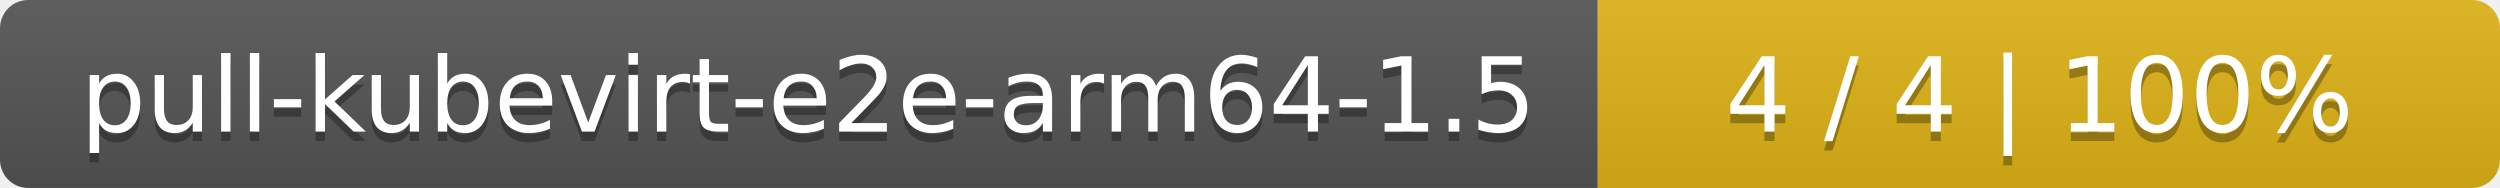
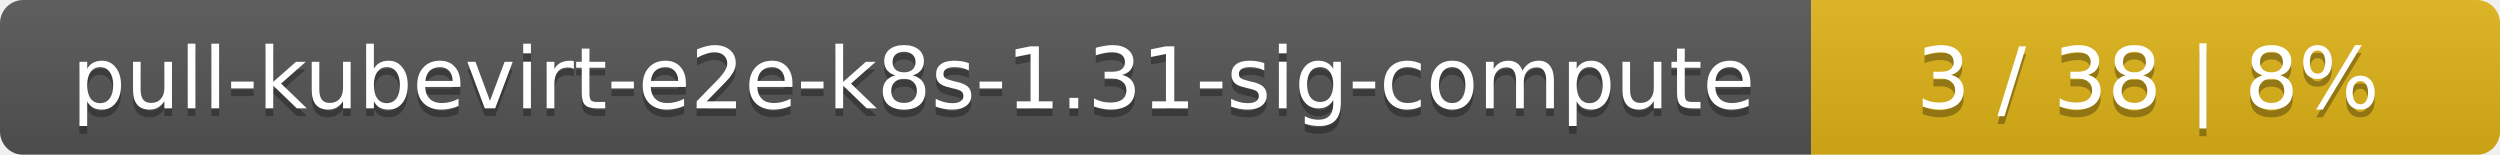
- <svg xmlns="http://www.w3.org/2000/svg" width="266" height="20">
+ <svg xmlns="http://www.w3.org/2000/svg" width="323" height="20">
  <linearGradient id="smooth" x2="0" y2="100%">
    <stop offset="0" stop-color="#bbb" stop-opacity=".1" />
    <stop offset="1" stop-opacity=".1" />
  </linearGradient>
  <mask id="round">
-     <rect width="266" height="20" rx="3" fill="#fff" />
+     <rect width="323" height="20" rx="3" fill="#fff" />
  </mask>
  <g mask="url(#round)">
-     <rect width="170" height="20" fill="#555" />
-     <rect x="170" width="96" height="20" fill="#dfb317" />
-     <rect width="266" height="20" fill="url(#smooth)" />
+     <rect width="234" height="20" fill="#555" />
+     <rect x="234" width="89" height="20" fill="#dfb317" />
+     <rect width="323" height="20" fill="url(#smooth)" />
  </g>
  <g fill="#fff" text-anchor="middle" font-family="DejaVu Sans,Verdana,Geneva,sans-serif" font-size="11">
-     <text x="86" y="15" fill="#010101" fill-opacity=".3">pull-kubevirt-e2e-arm64-1.5</text>
-     <text x="86" y="14">pull-kubevirt-e2e-arm64-1.5</text>
-     <text x="217" y="15" fill="#010101" fill-opacity=".3">4 / 4    |    100%</text>
-     <text x="217" y="14">4 / 4    |    100%</text>
+     <text x="118" y="15" fill="#010101" fill-opacity=".3">pull-kubevirt-e2e-k8s-1.31-sig-compute</text>
+     <text x="118" y="14">pull-kubevirt-e2e-k8s-1.31-sig-compute</text>
+     <text x="277.5" y="15" fill="#010101" fill-opacity=".3">3 / 38    |    8%</text>
+     <text x="277.5" y="14">3 / 38    |    8%</text>
  </g>
</svg>
